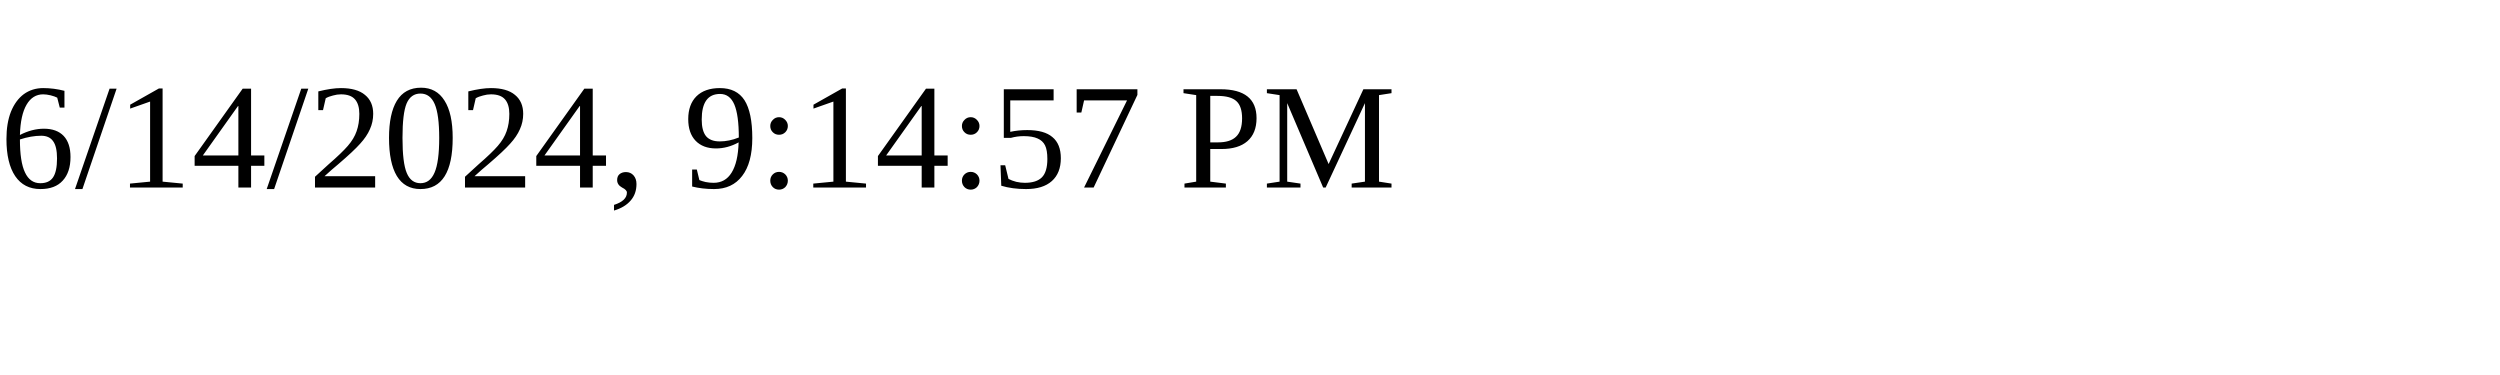
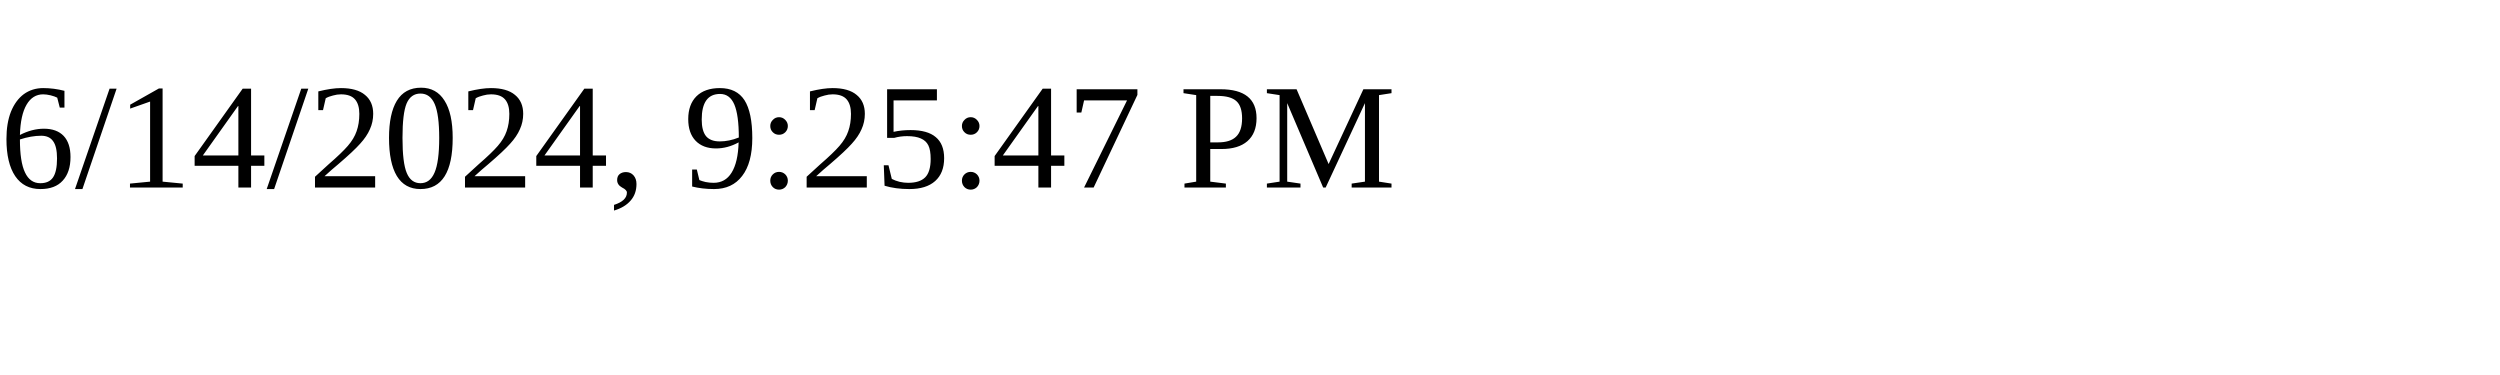
<svg xmlns="http://www.w3.org/2000/svg" height="30" width="200">
-   <text x="0" y="15">6/14/2024, 9:14:57 PM</text>
+   <text x="0" y="15">6/14/2024, 9:25:47 PM</text>
</svg>
